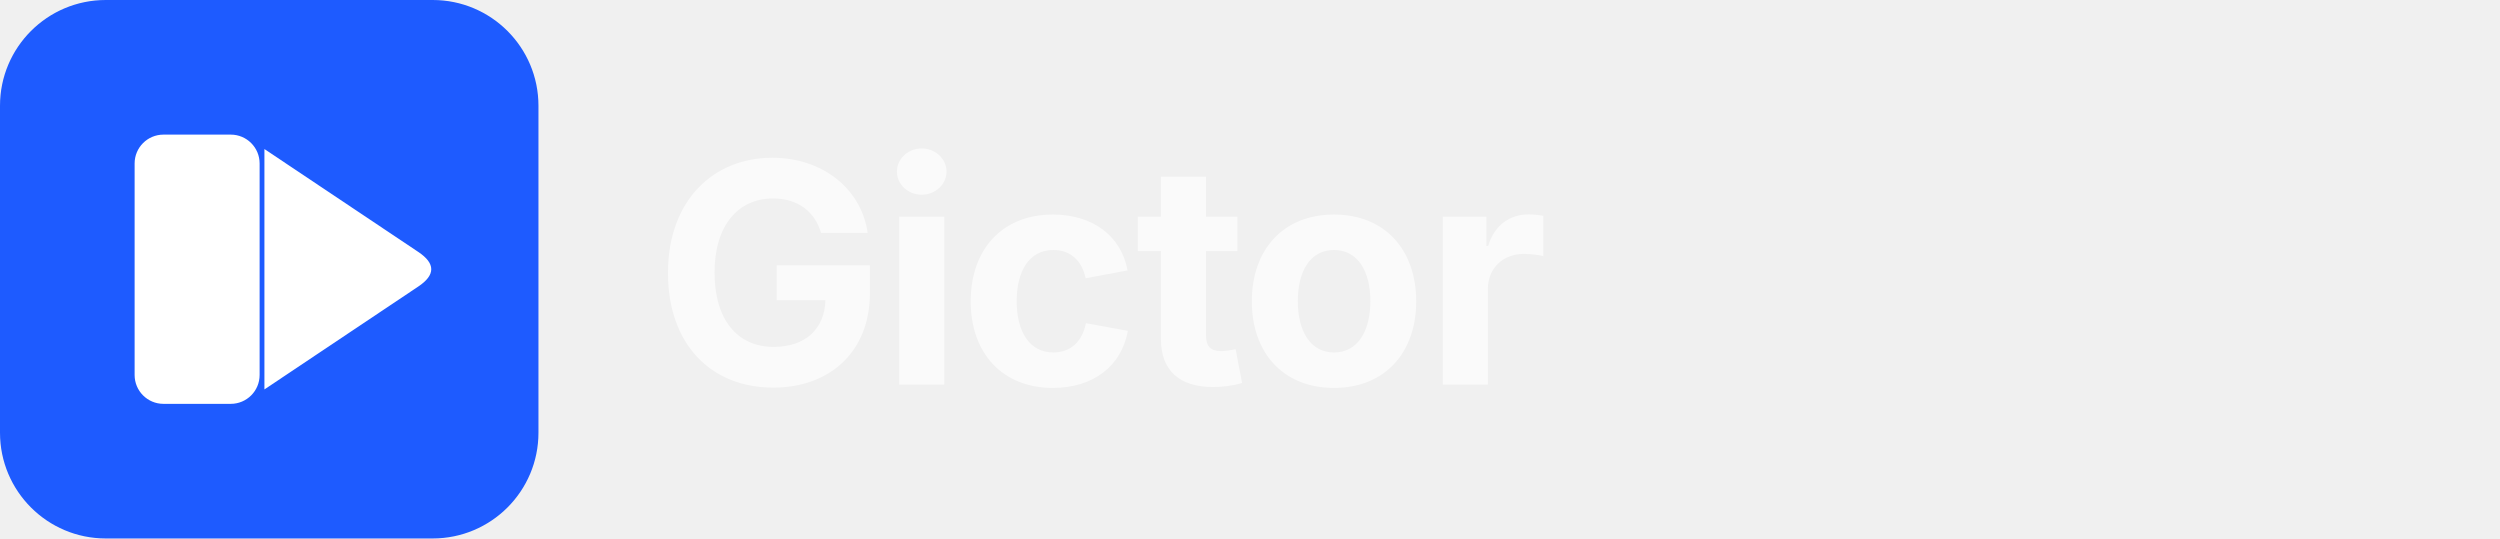
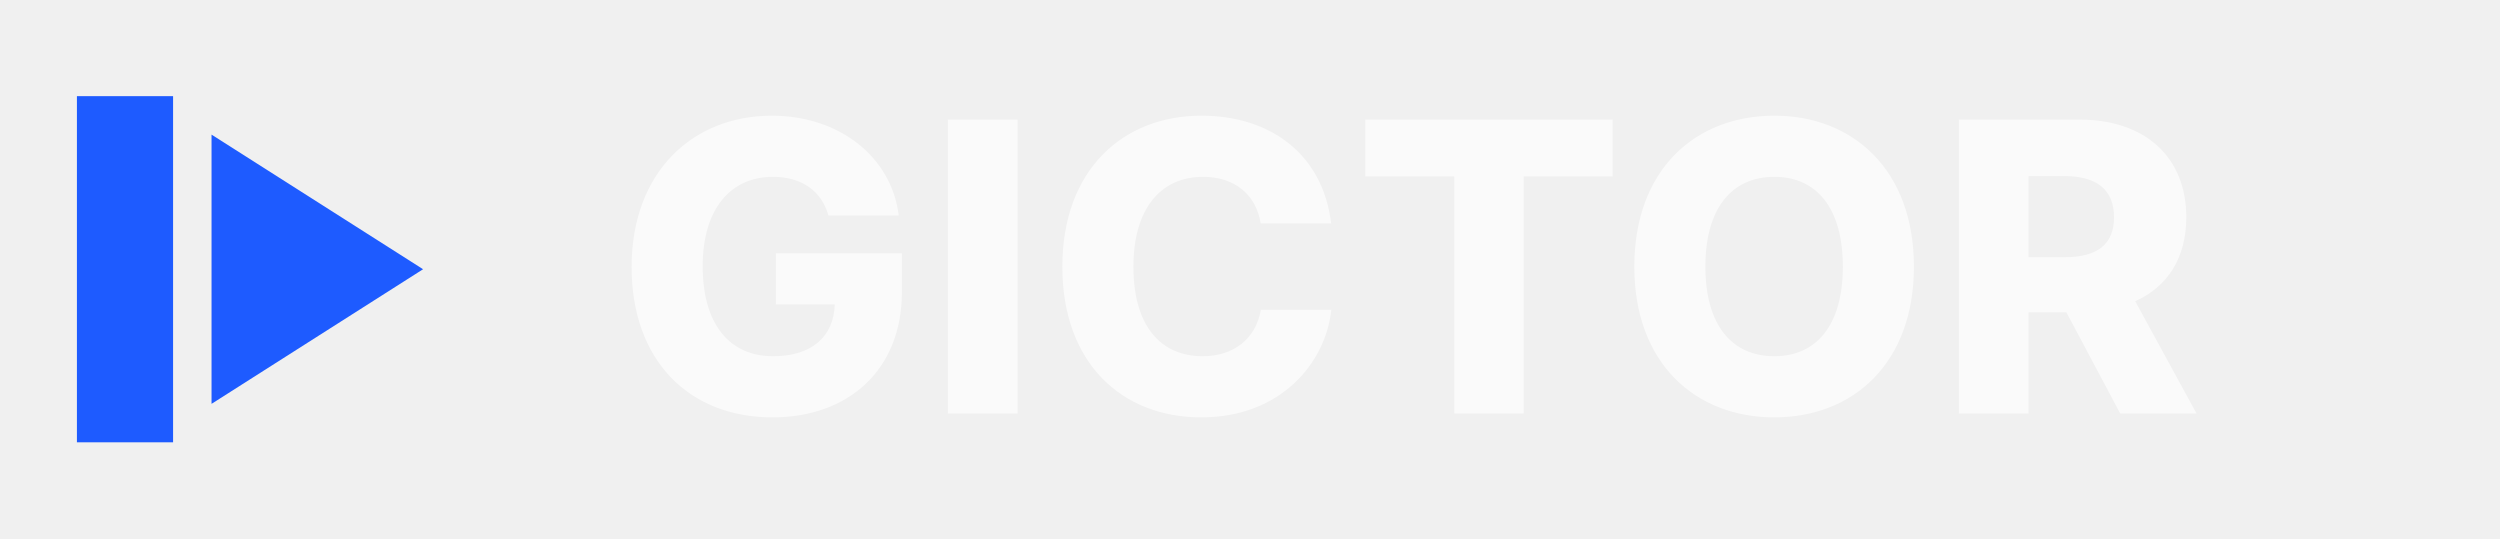
<svg xmlns="http://www.w3.org/2000/svg" viewBox="0 0 260 56" fill="none" role="img" aria-label="Gictor">
-   <rect x="0" y="0" width="56" height="56" rx="11" fill="#1E5BFF" />
-   <rect x="14" y="14" width="13" height="28" rx="3" fill="#FFFFFF" />
-   <path d="M27.5 15.5 L43.5 26.2 C45.3 27.4 45.3 28.6 43.5 29.8 L27.5 40.5 Z" fill="#FFFFFF" />
-   <text x="68" y="40" font-family="'Space Grotesk', Inter, system-ui, sans-serif" font-size="32" font-weight="700" letter-spacing="-0.5" fill="#FAFAFA">Gictor</text>
+   <rect x="8" y="10" width="10" height="36" fill="#1E5BFF" />
+   <path d="M 22 14 L 44 28 L 22 42 Z" fill="#1E5BFF" />
+   <text x="64" y="43" font-family="Inter, -apple-system, BlinkMacSystemFont, system-ui, sans-serif" font-size="42" font-weight="800" letter-spacing="0.6" fill="#FAFAFA">GICTOR</text>
</svg>
